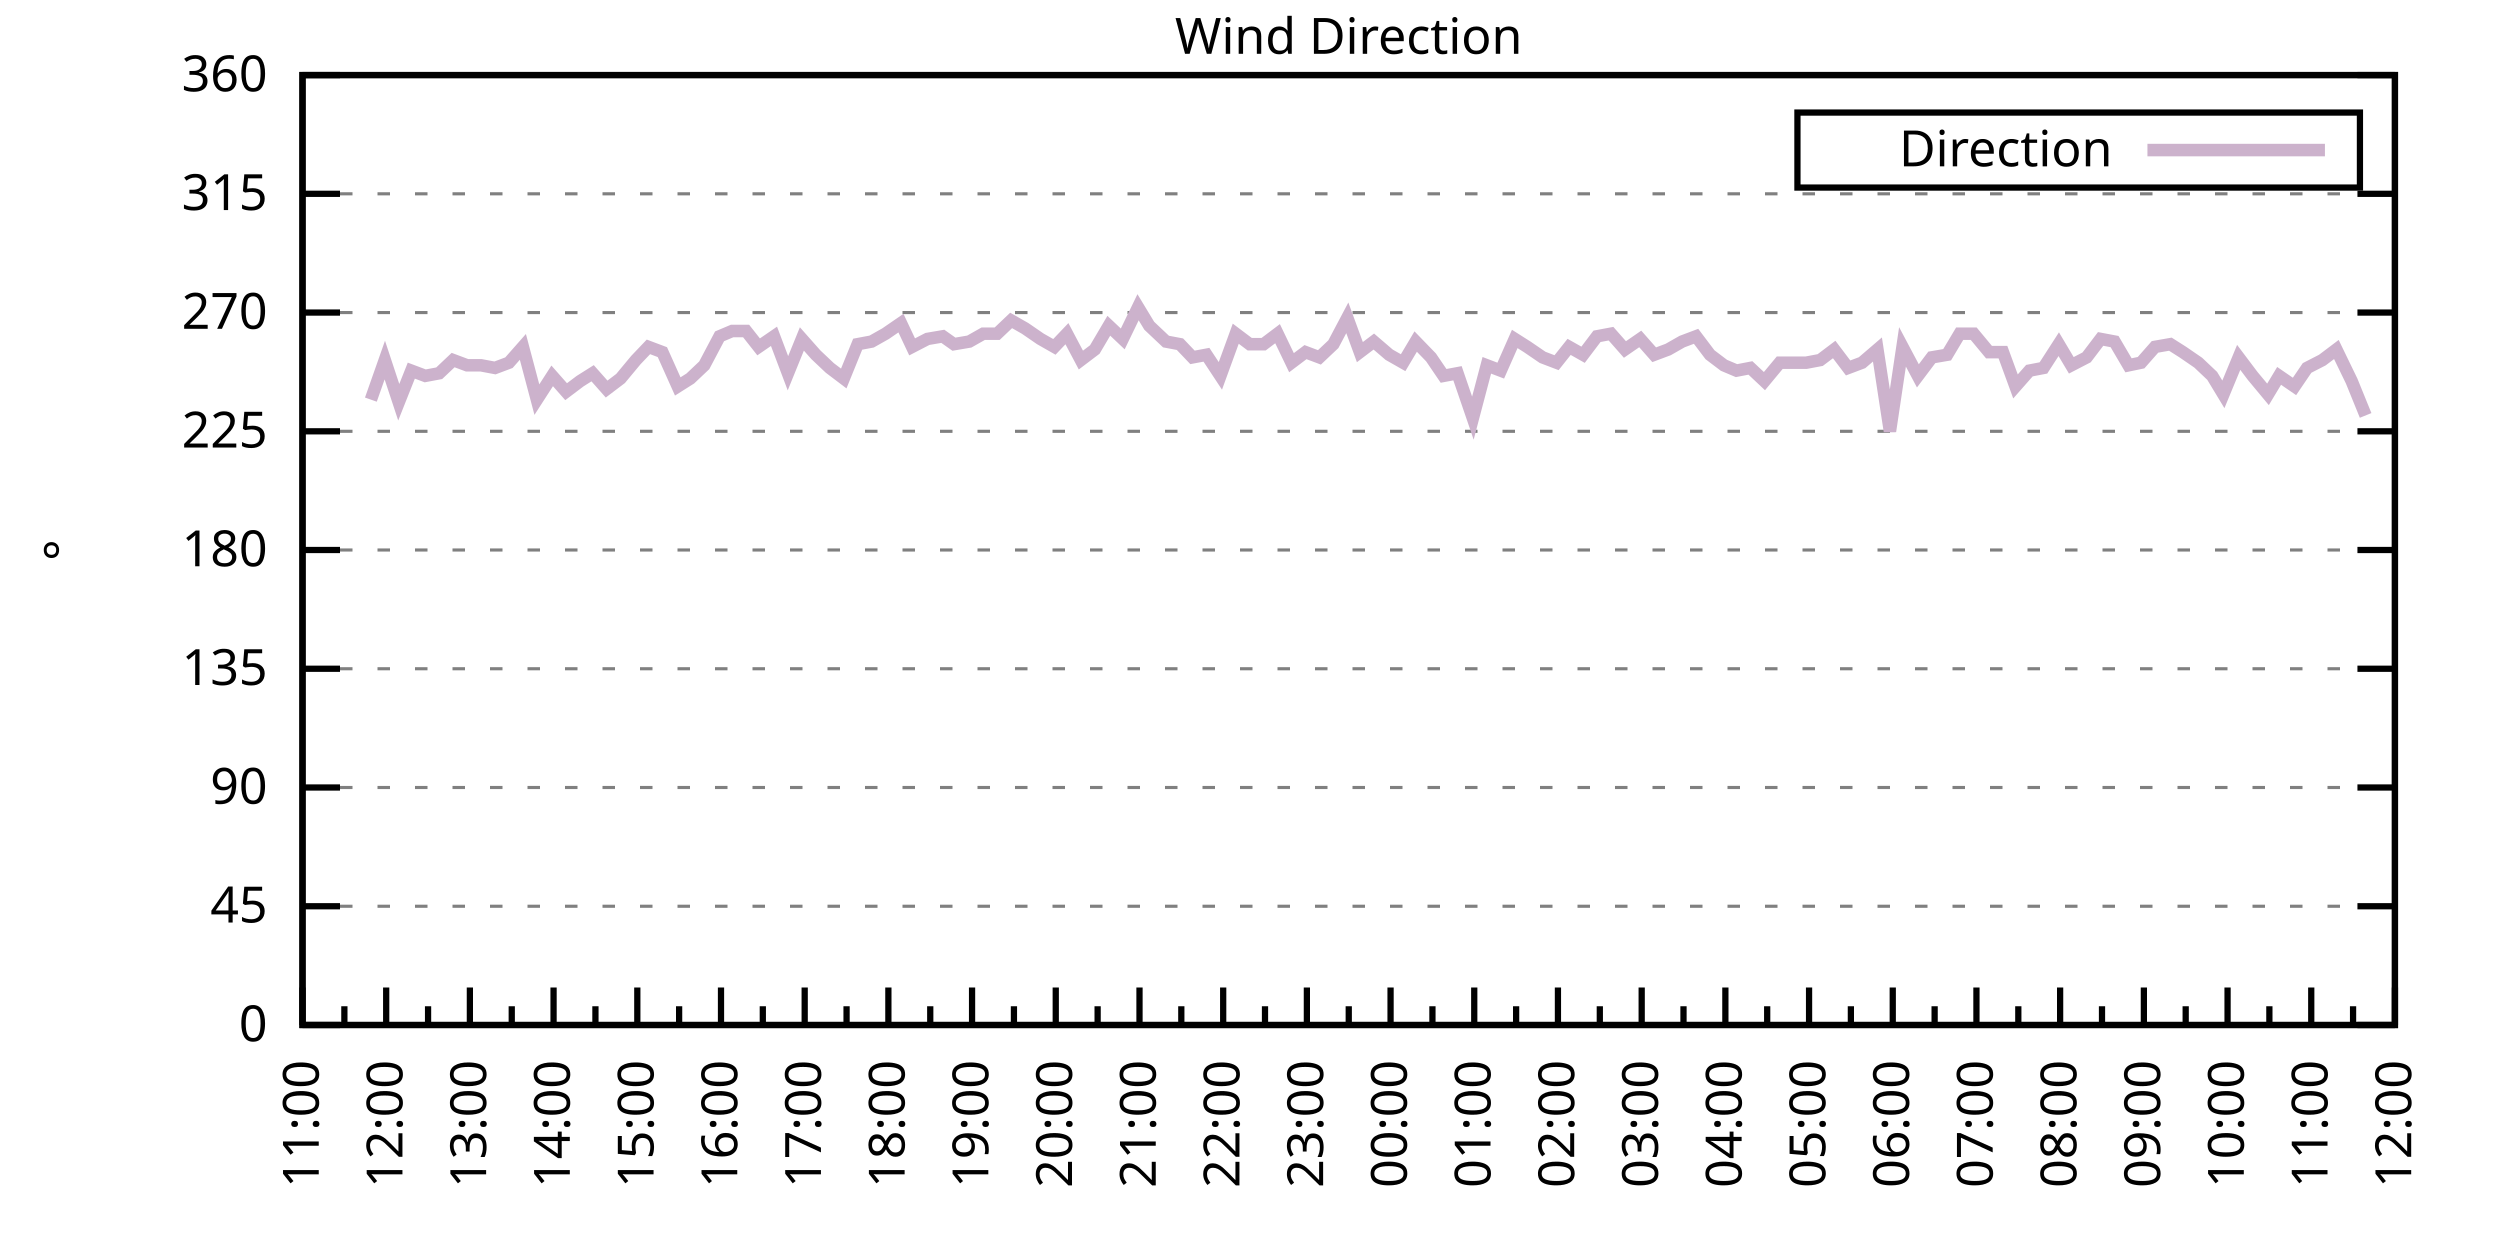
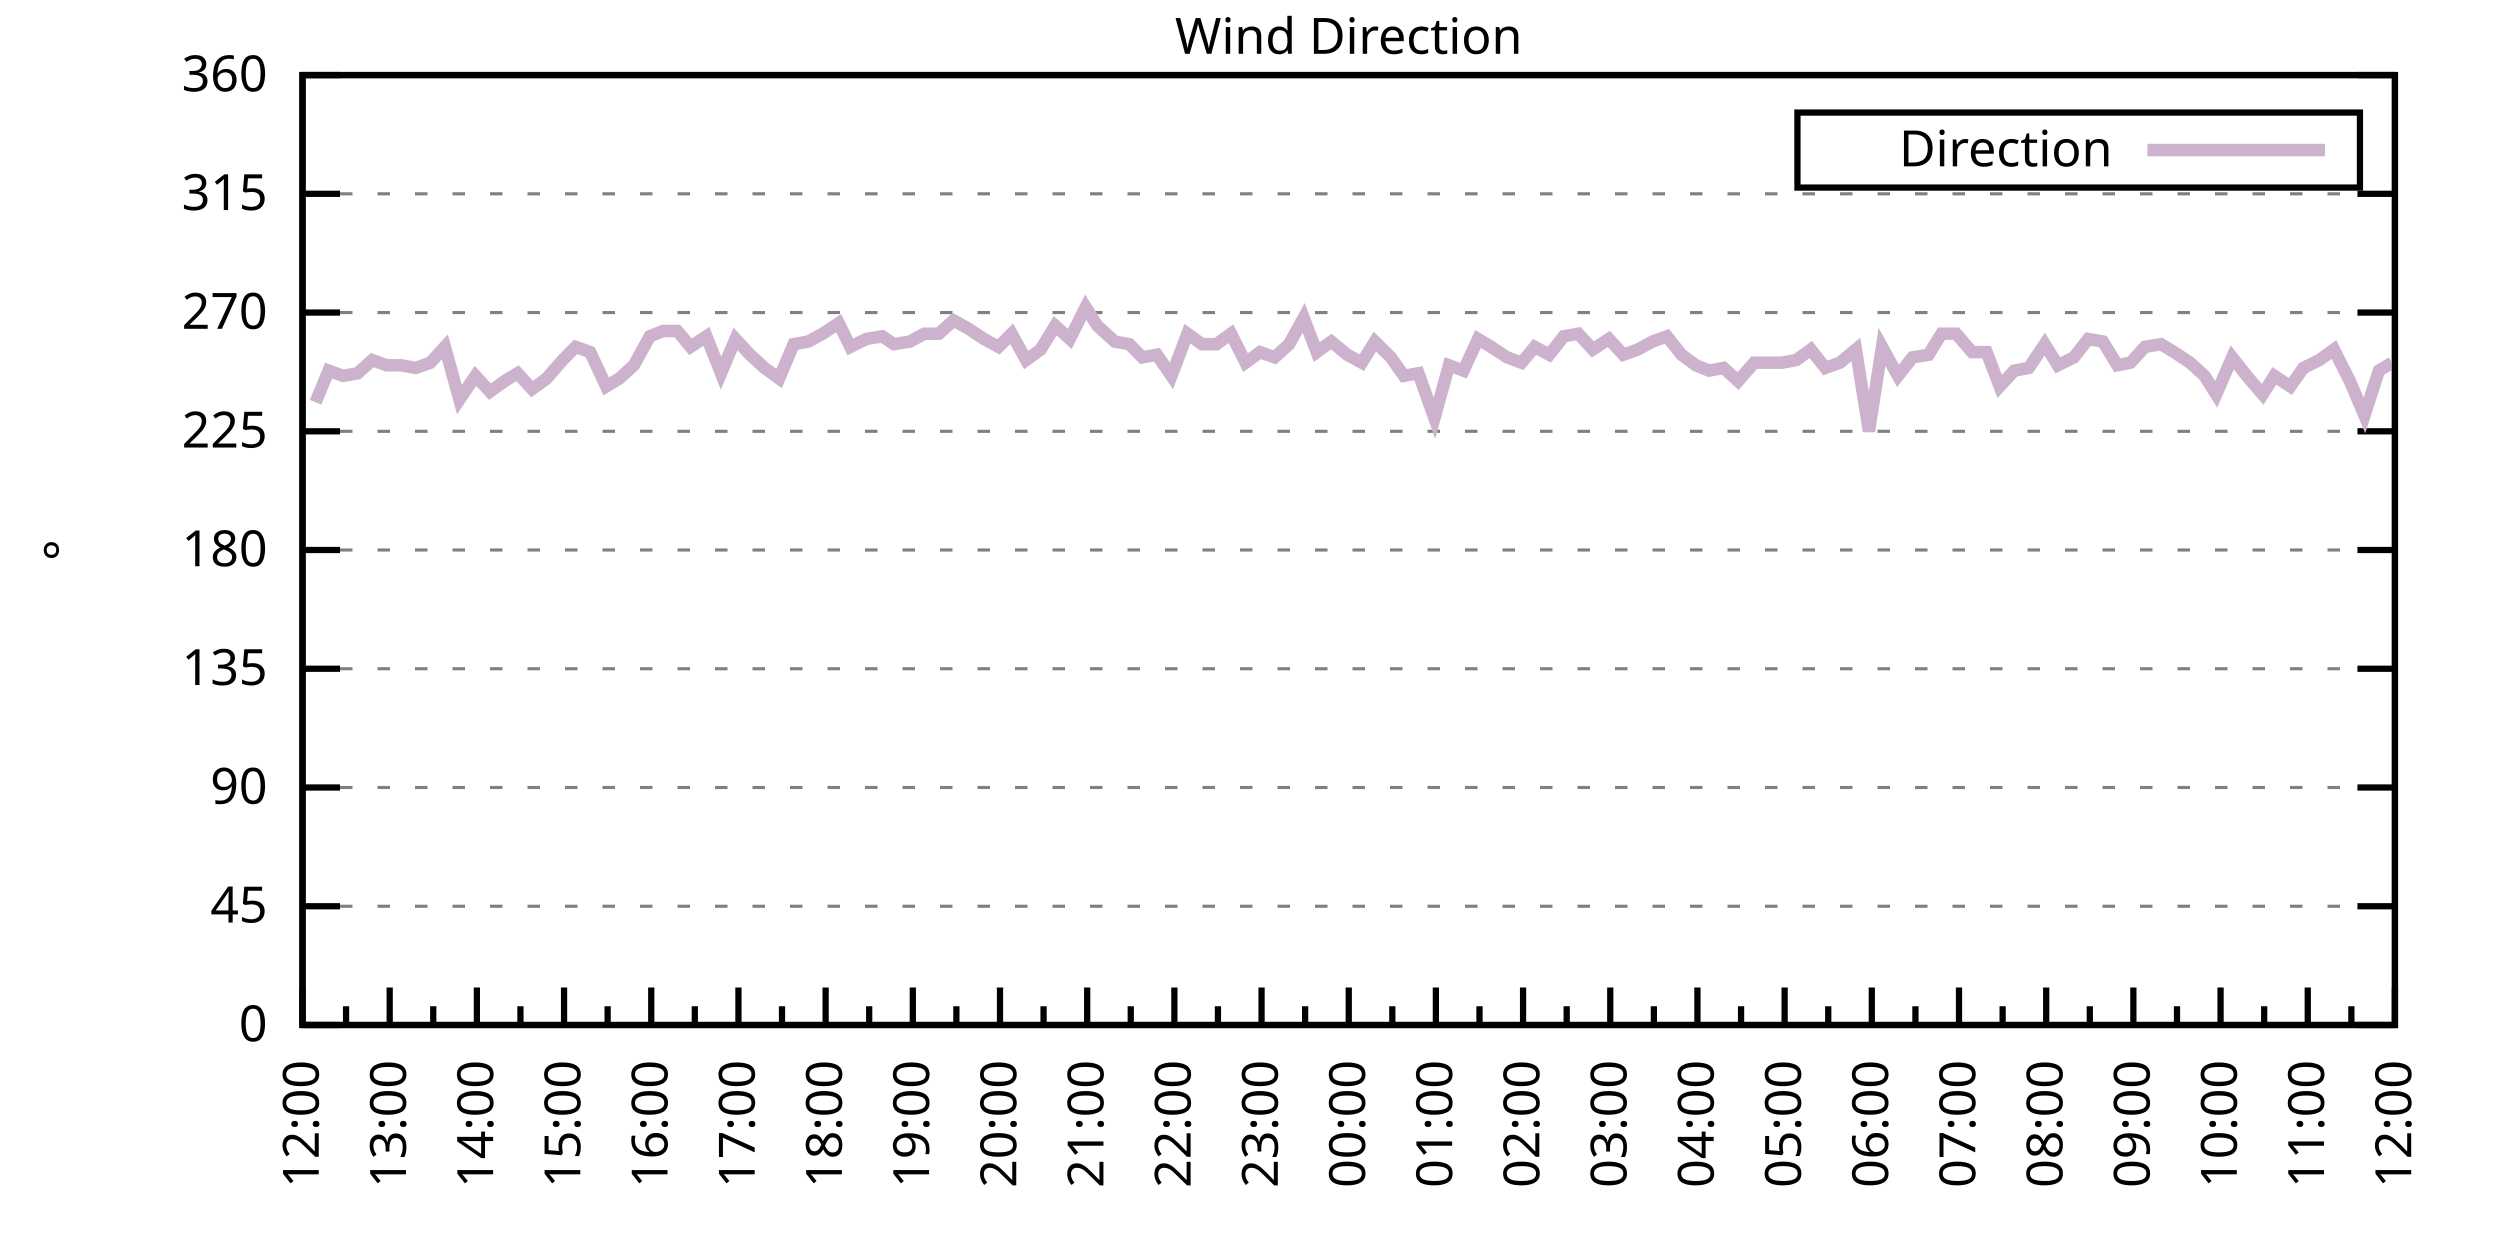
<svg xmlns="http://www.w3.org/2000/svg" xmlns:xlink="http://www.w3.org/1999/xlink" width="400" height="200" viewBox="0 0 400 200">
  <g id="gnuplot_canvas">
    <rect x="0" y="0" width="400" height="200" fill="none" />
    <defs>
      <circle id="gpDot" r="0.5" stroke-width="0.5" stroke="currentColor" />
      <path id="gpPt0" stroke-width="0.333" stroke="currentColor" d="M-1,0 h2 M0,-1 v2" />
      <path id="gpPt1" stroke-width="0.333" stroke="currentColor" d="M-1,-1 L1,1 M1,-1 L-1,1" />
      <path id="gpPt2" stroke-width="0.333" stroke="currentColor" d="M-1,0 L1,0 M0,-1 L0,1 M-1,-1 L1,1 M-1,1 L1,-1" />
      <rect id="gpPt3" stroke-width="0.333" stroke="currentColor" x="-1" y="-1" width="2" height="2" />
      <rect id="gpPt4" stroke-width="0.333" stroke="currentColor" fill="currentColor" x="-1" y="-1" width="2" height="2" />
      <circle id="gpPt5" stroke-width="0.333" stroke="currentColor" cx="0" cy="0" r="1" />
      <use xlink:href="#gpPt5" id="gpPt6" fill="currentColor" stroke="none" />
      <path id="gpPt7" stroke-width="0.333" stroke="currentColor" d="M0,-1.33 L-1.33,0.67 L1.33,0.67 z" />
      <use xlink:href="#gpPt7" id="gpPt8" fill="currentColor" stroke="none" />
      <use xlink:href="#gpPt7" id="gpPt9" stroke="currentColor" transform="rotate(180)" />
      <use xlink:href="#gpPt9" id="gpPt10" fill="currentColor" stroke="none" />
      <use xlink:href="#gpPt3" id="gpPt11" stroke="currentColor" transform="rotate(45)" />
      <use xlink:href="#gpPt11" id="gpPt12" fill="currentColor" stroke="none" />
      <path id="gpPt13" stroke-width="0.333" stroke="currentColor" d="M0,1.330 L1.265,0.411 L0.782,-1.067 L-0.782,-1.076 L-1.265,0.411 z" />
      <use xlink:href="#gpPt13" id="gpPt14" fill="currentColor" stroke="none" />
      <filter id="textbox" filterUnits="objectBoundingBox" x="0" y="0" height="1" width="1">
        <feFlood flood-color="white" flood-opacity="1" result="bgnd" />
        <feComposite in="SourceGraphic" in2="bgnd" operator="atop" />
      </filter>
      <filter id="greybox" filterUnits="objectBoundingBox" x="0" y="0" height="1" width="1">
        <feFlood flood-color="lightgrey" flood-opacity="1" result="grey" />
        <feComposite in="SourceGraphic" in2="grey" operator="atop" />
      </filter>
    </defs>
    <g fill="none" color="white" stroke="currentColor" stroke-width="1.00" stroke-linecap="butt" stroke-linejoin="miter">
</g>
    <g fill="none" color="black" stroke="currentColor" stroke-width="1.00" stroke-linecap="butt" stroke-linejoin="miter">
      <g stroke="none" shape-rendering="crispEdges">
        <polygon fill="rgb(255, 255, 255)" points="48.40,164.00 383.18,164.00 383.18,12.02 48.40,12.02 " />
      </g>
    </g>
    <g fill="none" color="black" stroke="currentColor" stroke-width="1.00" stroke-linecap="butt" stroke-linejoin="miter">
</g>
    <g fill="none" color="black" stroke="black" stroke-width="0.50" stroke-linecap="butt" stroke-linejoin="miter">
</g>
    <g fill="none" color="gray" stroke="currentColor" stroke-width="0.50" stroke-linecap="butt" stroke-linejoin="miter">
      <path stroke="gray" stroke-dasharray="2,4" class="gridline" d="M48.40,164.00 L383.19,164.00  " />
    </g>
    <g fill="none" color="gray" stroke="gray" stroke-width="1.00" stroke-linecap="butt" stroke-linejoin="miter">
</g>
    <g fill="none" color="black" stroke="currentColor" stroke-width="1.00" stroke-linecap="butt" stroke-linejoin="miter">
      <path stroke="black" d="M48.40,164.00 L54.40,164.00 M383.19,164.00 L377.19,164.00  " />
      <g transform="translate(42.80,166.60)" stroke="none" fill="black" font-family="Sans" font-size="8.00" text-anchor="end">
        <text>
          <tspan font-family="Sans"> 0</tspan>
        </text>
      </g>
    </g>
    <g fill="none" color="black" stroke="currentColor" stroke-width="1.00" stroke-linecap="butt" stroke-linejoin="miter">
</g>
    <g fill="none" color="black" stroke="black" stroke-width="0.50" stroke-linecap="butt" stroke-linejoin="miter">
</g>
    <g fill="none" color="gray" stroke="currentColor" stroke-width="0.50" stroke-linecap="butt" stroke-linejoin="miter">
      <path stroke="gray" stroke-dasharray="2,4" class="gridline" d="M48.40,145.00 L383.19,145.00  " />
    </g>
    <g fill="none" color="gray" stroke="gray" stroke-width="1.00" stroke-linecap="butt" stroke-linejoin="miter">
</g>
    <g fill="none" color="black" stroke="currentColor" stroke-width="1.00" stroke-linecap="butt" stroke-linejoin="miter">
      <path stroke="black" d="M48.40,145.00 L54.40,145.00 M383.19,145.00 L377.19,145.00  " />
      <g transform="translate(42.80,147.60)" stroke="none" fill="black" font-family="Sans" font-size="8.00" text-anchor="end">
        <text>
          <tspan font-family="Sans"> 45</tspan>
        </text>
      </g>
    </g>
    <g fill="none" color="black" stroke="currentColor" stroke-width="1.00" stroke-linecap="butt" stroke-linejoin="miter">
</g>
    <g fill="none" color="black" stroke="black" stroke-width="0.50" stroke-linecap="butt" stroke-linejoin="miter">
</g>
    <g fill="none" color="gray" stroke="currentColor" stroke-width="0.50" stroke-linecap="butt" stroke-linejoin="miter">
      <path stroke="gray" stroke-dasharray="2,4" class="gridline" d="M48.40,126.00 L383.19,126.00  " />
    </g>
    <g fill="none" color="gray" stroke="gray" stroke-width="1.00" stroke-linecap="butt" stroke-linejoin="miter">
</g>
    <g fill="none" color="black" stroke="currentColor" stroke-width="1.00" stroke-linecap="butt" stroke-linejoin="miter">
      <path stroke="black" d="M48.40,126.00 L54.40,126.00 M383.19,126.00 L377.19,126.00  " />
      <g transform="translate(42.80,128.60)" stroke="none" fill="black" font-family="Sans" font-size="8.00" text-anchor="end">
        <text>
          <tspan font-family="Sans"> 90</tspan>
        </text>
      </g>
    </g>
    <g fill="none" color="black" stroke="currentColor" stroke-width="1.00" stroke-linecap="butt" stroke-linejoin="miter">
</g>
    <g fill="none" color="black" stroke="black" stroke-width="0.50" stroke-linecap="butt" stroke-linejoin="miter">
</g>
    <g fill="none" color="gray" stroke="currentColor" stroke-width="0.50" stroke-linecap="butt" stroke-linejoin="miter">
      <path stroke="gray" stroke-dasharray="2,4" class="gridline" d="M48.40,107.00 L383.19,107.00  " />
    </g>
    <g fill="none" color="gray" stroke="gray" stroke-width="1.00" stroke-linecap="butt" stroke-linejoin="miter">
</g>
    <g fill="none" color="black" stroke="currentColor" stroke-width="1.00" stroke-linecap="butt" stroke-linejoin="miter">
      <path stroke="black" d="M48.40,107.00 L54.40,107.00 M383.19,107.00 L377.19,107.00  " />
      <g transform="translate(42.80,109.60)" stroke="none" fill="black" font-family="Sans" font-size="8.00" text-anchor="end">
        <text>
          <tspan font-family="Sans"> 135</tspan>
        </text>
      </g>
    </g>
    <g fill="none" color="black" stroke="currentColor" stroke-width="1.00" stroke-linecap="butt" stroke-linejoin="miter">
</g>
    <g fill="none" color="black" stroke="black" stroke-width="0.50" stroke-linecap="butt" stroke-linejoin="miter">
</g>
    <g fill="none" color="gray" stroke="currentColor" stroke-width="0.50" stroke-linecap="butt" stroke-linejoin="miter">
      <path stroke="gray" stroke-dasharray="2,4" class="gridline" d="M48.40,88.00 L383.19,88.00  " />
    </g>
    <g fill="none" color="gray" stroke="gray" stroke-width="1.00" stroke-linecap="butt" stroke-linejoin="miter">
</g>
    <g fill="none" color="black" stroke="currentColor" stroke-width="1.00" stroke-linecap="butt" stroke-linejoin="miter">
      <path stroke="black" d="M48.40,88.00 L54.40,88.00 M383.19,88.00 L377.19,88.00  " />
      <g transform="translate(42.80,90.60)" stroke="none" fill="black" font-family="Sans" font-size="8.00" text-anchor="end">
        <text>
          <tspan font-family="Sans"> 180</tspan>
        </text>
      </g>
    </g>
    <g fill="none" color="black" stroke="currentColor" stroke-width="1.00" stroke-linecap="butt" stroke-linejoin="miter">
</g>
    <g fill="none" color="black" stroke="black" stroke-width="0.50" stroke-linecap="butt" stroke-linejoin="miter">
</g>
    <g fill="none" color="gray" stroke="currentColor" stroke-width="0.50" stroke-linecap="butt" stroke-linejoin="miter">
      <path stroke="gray" stroke-dasharray="2,4" class="gridline" d="M48.40,69.01 L383.19,69.01  " />
    </g>
    <g fill="none" color="gray" stroke="gray" stroke-width="1.00" stroke-linecap="butt" stroke-linejoin="miter">
</g>
    <g fill="none" color="black" stroke="currentColor" stroke-width="1.00" stroke-linecap="butt" stroke-linejoin="miter">
      <path stroke="black" d="M48.40,69.01 L54.40,69.01 M383.19,69.01 L377.19,69.01  " />
      <g transform="translate(42.80,71.61)" stroke="none" fill="black" font-family="Sans" font-size="8.00" text-anchor="end">
        <text>
          <tspan font-family="Sans"> 225</tspan>
        </text>
      </g>
    </g>
    <g fill="none" color="black" stroke="currentColor" stroke-width="1.00" stroke-linecap="butt" stroke-linejoin="miter">
</g>
    <g fill="none" color="black" stroke="black" stroke-width="0.50" stroke-linecap="butt" stroke-linejoin="miter">
</g>
    <g fill="none" color="gray" stroke="currentColor" stroke-width="0.50" stroke-linecap="butt" stroke-linejoin="miter">
      <path stroke="gray" stroke-dasharray="2,4" class="gridline" d="M48.40,50.01 L383.19,50.01  " />
    </g>
    <g fill="none" color="gray" stroke="gray" stroke-width="1.00" stroke-linecap="butt" stroke-linejoin="miter">
</g>
    <g fill="none" color="black" stroke="currentColor" stroke-width="1.00" stroke-linecap="butt" stroke-linejoin="miter">
      <path stroke="black" d="M48.40,50.01 L54.40,50.01 M383.19,50.01 L377.19,50.01  " />
      <g transform="translate(42.80,52.61)" stroke="none" fill="black" font-family="Sans" font-size="8.00" text-anchor="end">
        <text>
          <tspan font-family="Sans"> 270</tspan>
        </text>
      </g>
    </g>
    <g fill="none" color="black" stroke="currentColor" stroke-width="1.00" stroke-linecap="butt" stroke-linejoin="miter">
</g>
    <g fill="none" color="black" stroke="black" stroke-width="0.50" stroke-linecap="butt" stroke-linejoin="miter">
</g>
    <g fill="none" color="gray" stroke="currentColor" stroke-width="0.50" stroke-linecap="butt" stroke-linejoin="miter">
      <path stroke="gray" stroke-dasharray="2,4" class="gridline" d="M48.40,31.01 L383.19,31.01  " />
    </g>
    <g fill="none" color="gray" stroke="gray" stroke-width="1.00" stroke-linecap="butt" stroke-linejoin="miter">
</g>
    <g fill="none" color="black" stroke="currentColor" stroke-width="1.00" stroke-linecap="butt" stroke-linejoin="miter">
      <path stroke="black" d="M48.40,31.01 L54.40,31.01 M383.19,31.01 L377.19,31.01  " />
      <g transform="translate(42.80,33.61)" stroke="none" fill="black" font-family="Sans" font-size="8.00" text-anchor="end">
        <text>
          <tspan font-family="Sans"> 315</tspan>
        </text>
      </g>
    </g>
    <g fill="none" color="black" stroke="currentColor" stroke-width="1.00" stroke-linecap="butt" stroke-linejoin="miter">
</g>
    <g fill="none" color="black" stroke="black" stroke-width="0.50" stroke-linecap="butt" stroke-linejoin="miter">
</g>
    <g fill="none" color="gray" stroke="currentColor" stroke-width="0.50" stroke-linecap="butt" stroke-linejoin="miter">
      <path stroke="gray" stroke-dasharray="2,4" class="gridline" d="M48.40,12.01 L383.19,12.01  " />
    </g>
    <g fill="none" color="gray" stroke="gray" stroke-width="1.00" stroke-linecap="butt" stroke-linejoin="miter">
</g>
    <g fill="none" color="black" stroke="currentColor" stroke-width="1.00" stroke-linecap="butt" stroke-linejoin="miter">
      <path stroke="black" d="M48.40,12.01 L54.40,12.01 M383.19,12.01 L377.19,12.01  " />
      <g transform="translate(42.80,14.61)" stroke="none" fill="black" font-family="Sans" font-size="8.00" text-anchor="end">
        <text>
          <tspan font-family="Sans"> 360</tspan>
        </text>
      </g>
    </g>
    <g fill="none" color="black" stroke="currentColor" stroke-width="1.00" stroke-linecap="butt" stroke-linejoin="miter">
      <path stroke="black" d="M48.40,164.00 L48.40,158.00  " />
      <g transform="translate(51.00,169.60) rotate(270)" stroke="none" fill="black" font-family="Sans" font-size="8.00" text-anchor="end">
        <text>
+           <tspan font-family="Sans">12:00</tspan>
+         </text>
+       </g>
+     </g>
+     <g fill="none" color="black" stroke="currentColor" stroke-width="1.00" stroke-linecap="butt" stroke-linejoin="miter">
+       <path stroke="black" d="M55.37,164.00 L55.37,161.00 M62.35,164.00 L62.35,158.00  " />
+       <g transform="translate(64.95,169.60) rotate(270)" stroke="none" fill="black" font-family="Sans" font-size="8.00" text-anchor="end">
+         <text>
+           <tspan font-family="Sans">13:00</tspan>
+         </text>
+       </g>
+     </g>
+     <g fill="none" color="black" stroke="currentColor" stroke-width="1.00" stroke-linecap="butt" stroke-linejoin="miter">
+       <path stroke="black" d="M69.32,164.00 L69.32,161.00 M76.30,164.00 L76.30,158.00  " />
+       <g transform="translate(78.90,169.60) rotate(270)" stroke="none" fill="black" font-family="Sans" font-size="8.00" text-anchor="end">
+         <text>
+           <tspan font-family="Sans">14:00</tspan>
+         </text>
+       </g>
+     </g>
+     <g fill="none" color="black" stroke="currentColor" stroke-width="1.00" stroke-linecap="butt" stroke-linejoin="miter">
+       <path stroke="black" d="M83.27,164.00 L83.27,161.00 M90.25,164.00 L90.25,158.00  " />
+       <g transform="translate(92.85,169.60) rotate(270)" stroke="none" fill="black" font-family="Sans" font-size="8.00" text-anchor="end">
+         <text>
+           <tspan font-family="Sans">15:00</tspan>
+         </text>
+       </g>
+     </g>
+     <g fill="none" color="black" stroke="currentColor" stroke-width="1.00" stroke-linecap="butt" stroke-linejoin="miter">
+       <path stroke="black" d="M97.22,164.00 L97.22,161.00 M104.20,164.00 L104.20,158.00  " />
+       <g transform="translate(106.80,169.60) rotate(270)" stroke="none" fill="black" font-family="Sans" font-size="8.00" text-anchor="end">
+         <text>
+           <tspan font-family="Sans">16:00</tspan>
+         </text>
+       </g>
+     </g>
+     <g fill="none" color="black" stroke="currentColor" stroke-width="1.00" stroke-linecap="butt" stroke-linejoin="miter">
+       <path stroke="black" d="M111.17,164.00 L111.17,161.00 M118.15,164.00 L118.15,158.00  " />
+       <g transform="translate(120.75,169.60) rotate(270)" stroke="none" fill="black" font-family="Sans" font-size="8.00" text-anchor="end">
+         <text>
+           <tspan font-family="Sans">17:00</tspan>
+         </text>
+       </g>
+     </g>
+     <g fill="none" color="black" stroke="currentColor" stroke-width="1.00" stroke-linecap="butt" stroke-linejoin="miter">
+       <path stroke="black" d="M125.12,164.00 L125.12,161.00 M132.10,164.00 L132.10,158.00  " />
+       <g transform="translate(134.70,169.60) rotate(270)" stroke="none" fill="black" font-family="Sans" font-size="8.00" text-anchor="end">
+         <text>
+           <tspan font-family="Sans">18:00</tspan>
+         </text>
+       </g>
+     </g>
+     <g fill="none" color="black" stroke="currentColor" stroke-width="1.00" stroke-linecap="butt" stroke-linejoin="miter">
+       <path stroke="black" d="M139.07,164.00 L139.07,161.00 M146.05,164.00 L146.05,158.00  " />
+       <g transform="translate(148.65,169.60) rotate(270)" stroke="none" fill="black" font-family="Sans" font-size="8.00" text-anchor="end">
+         <text>
+           <tspan font-family="Sans">19:00</tspan>
+         </text>
+       </g>
+     </g>
+     <g fill="none" color="black" stroke="currentColor" stroke-width="1.00" stroke-linecap="butt" stroke-linejoin="miter">
+       <path stroke="black" d="M153.02,164.00 L153.02,161.00 M160.00,164.00 L160.00,158.00  " />
+       <g transform="translate(162.60,169.60) rotate(270)" stroke="none" fill="black" font-family="Sans" font-size="8.00" text-anchor="end">
+         <text>
+           <tspan font-family="Sans">20:00</tspan>
+         </text>
+       </g>
+     </g>
+     <g fill="none" color="black" stroke="currentColor" stroke-width="1.00" stroke-linecap="butt" stroke-linejoin="miter">
+       <path stroke="black" d="M166.97,164.00 L166.97,161.00 M173.95,164.00 L173.95,158.00  " />
+       <g transform="translate(176.55,169.60) rotate(270)" stroke="none" fill="black" font-family="Sans" font-size="8.00" text-anchor="end">
+         <text>
+           <tspan font-family="Sans">21:00</tspan>
+         </text>
+       </g>
+     </g>
+     <g fill="none" color="black" stroke="currentColor" stroke-width="1.00" stroke-linecap="butt" stroke-linejoin="miter">
+       <path stroke="black" d="M180.92,164.00 L180.92,161.00 M187.90,164.00 L187.90,158.00  " />
+       <g transform="translate(190.50,169.60) rotate(270)" stroke="none" fill="black" font-family="Sans" font-size="8.00" text-anchor="end">
+         <text>
+           <tspan font-family="Sans">22:00</tspan>
+         </text>
+       </g>
+     </g>
+     <g fill="none" color="black" stroke="currentColor" stroke-width="1.00" stroke-linecap="butt" stroke-linejoin="miter">
+       <path stroke="black" d="M194.87,164.00 L194.87,161.00 M201.85,164.00 L201.85,158.00  " />
+       <g transform="translate(204.45,169.60) rotate(270)" stroke="none" fill="black" font-family="Sans" font-size="8.00" text-anchor="end">
+         <text>
+           <tspan font-family="Sans">23:00</tspan>
+         </text>
+       </g>
+     </g>
+     <g fill="none" color="black" stroke="currentColor" stroke-width="1.00" stroke-linecap="butt" stroke-linejoin="miter">
+       <path stroke="black" d="M208.82,164.00 L208.82,161.00 M215.80,164.00 L215.80,158.00  " />
+       <g transform="translate(218.40,169.60) rotate(270)" stroke="none" fill="black" font-family="Sans" font-size="8.00" text-anchor="end">
+         <text>
+           <tspan font-family="Sans">00:00</tspan>
+         </text>
+       </g>
+     </g>
+     <g fill="none" color="black" stroke="currentColor" stroke-width="1.00" stroke-linecap="butt" stroke-linejoin="miter">
+       <path stroke="black" d="M222.77,164.00 L222.77,161.00 M229.74,164.00 L229.74,158.00  " />
+       <g transform="translate(232.34,169.60) rotate(270)" stroke="none" fill="black" font-family="Sans" font-size="8.00" text-anchor="end">
+         <text>
+           <tspan font-family="Sans">01:00</tspan>
+         </text>
+       </g>
+     </g>
+     <g fill="none" color="black" stroke="currentColor" stroke-width="1.00" stroke-linecap="butt" stroke-linejoin="miter">
+       <path stroke="black" d="M236.72,164.00 L236.72,161.00 M243.69,164.00 L243.69,158.00  " />
+       <g transform="translate(246.29,169.60) rotate(270)" stroke="none" fill="black" font-family="Sans" font-size="8.00" text-anchor="end">
+         <text>
+           <tspan font-family="Sans">02:00</tspan>
+         </text>
+       </g>
+     </g>
+     <g fill="none" color="black" stroke="currentColor" stroke-width="1.00" stroke-linecap="butt" stroke-linejoin="miter">
+       <path stroke="black" d="M250.67,164.00 L250.67,161.00 M257.64,164.00 L257.64,158.00  " />
+       <g transform="translate(260.24,169.60) rotate(270)" stroke="none" fill="black" font-family="Sans" font-size="8.00" text-anchor="end">
+         <text>
+           <tspan font-family="Sans">03:00</tspan>
+         </text>
+       </g>
+     </g>
+     <g fill="none" color="black" stroke="currentColor" stroke-width="1.00" stroke-linecap="butt" stroke-linejoin="miter">
+       <path stroke="black" d="M264.62,164.00 L264.62,161.00 M271.59,164.00 L271.59,158.00  " />
+       <g transform="translate(274.19,169.60) rotate(270)" stroke="none" fill="black" font-family="Sans" font-size="8.00" text-anchor="end">
+         <text>
+           <tspan font-family="Sans">04:00</tspan>
+         </text>
+       </g>
+     </g>
+     <g fill="none" color="black" stroke="currentColor" stroke-width="1.00" stroke-linecap="butt" stroke-linejoin="miter">
+       <path stroke="black" d="M278.57,164.00 L278.57,161.00 M285.54,164.00 L285.54,158.00  " />
+       <g transform="translate(288.14,169.60) rotate(270)" stroke="none" fill="black" font-family="Sans" font-size="8.00" text-anchor="end">
+         <text>
+           <tspan font-family="Sans">05:00</tspan>
+         </text>
+       </g>
+     </g>
+     <g fill="none" color="black" stroke="currentColor" stroke-width="1.00" stroke-linecap="butt" stroke-linejoin="miter">
+       <path stroke="black" d="M292.52,164.00 L292.52,161.00 M299.49,164.00 L299.49,158.00  " />
+       <g transform="translate(302.09,169.60) rotate(270)" stroke="none" fill="black" font-family="Sans" font-size="8.00" text-anchor="end">
+         <text>
+           <tspan font-family="Sans">06:00</tspan>
+         </text>
+       </g>
+     </g>
+     <g fill="none" color="black" stroke="currentColor" stroke-width="1.00" stroke-linecap="butt" stroke-linejoin="miter">
+       <path stroke="black" d="M306.47,164.00 L306.47,161.00 M313.44,164.00 L313.44,158.00  " />
+       <g transform="translate(316.04,169.60) rotate(270)" stroke="none" fill="black" font-family="Sans" font-size="8.00" text-anchor="end">
+         <text>
+           <tspan font-family="Sans">07:00</tspan>
+         </text>
+       </g>
+     </g>
+     <g fill="none" color="black" stroke="currentColor" stroke-width="1.00" stroke-linecap="butt" stroke-linejoin="miter">
+       <path stroke="black" d="M320.42,164.00 L320.42,161.00 M327.39,164.00 L327.39,158.00  " />
+       <g transform="translate(329.99,169.60) rotate(270)" stroke="none" fill="black" font-family="Sans" font-size="8.00" text-anchor="end">
+         <text>
+           <tspan font-family="Sans">08:00</tspan>
+         </text>
+       </g>
+     </g>
+     <g fill="none" color="black" stroke="currentColor" stroke-width="1.00" stroke-linecap="butt" stroke-linejoin="miter">
+       <path stroke="black" d="M334.37,164.00 L334.37,161.00 M341.34,164.00 L341.34,158.00  " />
+       <g transform="translate(343.94,169.60) rotate(270)" stroke="none" fill="black" font-family="Sans" font-size="8.00" text-anchor="end">
+         <text>
+           <tspan font-family="Sans">09:00</tspan>
+         </text>
+       </g>
+     </g>
+     <g fill="none" color="black" stroke="currentColor" stroke-width="1.00" stroke-linecap="butt" stroke-linejoin="miter">
+       <path stroke="black" d="M348.32,164.00 L348.32,161.00 M355.29,164.00 L355.29,158.00  " />
+       <g transform="translate(357.89,169.60) rotate(270)" stroke="none" fill="black" font-family="Sans" font-size="8.00" text-anchor="end">
+         <text>
+           <tspan font-family="Sans">10:00</tspan>
+         </text>
+       </g>
+     </g>
+     <g fill="none" color="black" stroke="currentColor" stroke-width="1.00" stroke-linecap="butt" stroke-linejoin="miter">
+       <path stroke="black" d="M362.27,164.00 L362.27,161.00 M369.24,164.00 L369.24,158.00  " />
+       <g transform="translate(371.84,169.60) rotate(270)" stroke="none" fill="black" font-family="Sans" font-size="8.00" text-anchor="end">
+         <text>
          <tspan font-family="Sans">11:00</tspan>
        </text>
      </g>
    </g>
    <g fill="none" color="black" stroke="currentColor" stroke-width="1.00" stroke-linecap="butt" stroke-linejoin="miter">
-       <path stroke="black" d="M55.10,164.00 L55.10,161.00 M61.79,164.00 L61.79,158.00  " />
-       <g transform="translate(64.39,169.60) rotate(270)" stroke="none" fill="black" font-family="Sans" font-size="8.00" text-anchor="end">
-         <text>
-           <tspan font-family="Sans">12:00</tspan>
-         </text>
-       </g>
-     </g>
-     <g fill="none" color="black" stroke="currentColor" stroke-width="1.00" stroke-linecap="butt" stroke-linejoin="miter">
-       <path stroke="black" d="M68.49,164.00 L68.49,161.00 M75.18,164.00 L75.18,158.00  " />
-       <g transform="translate(77.78,169.60) rotate(270)" stroke="none" fill="black" font-family="Sans" font-size="8.00" text-anchor="end">
-         <text>
-           <tspan font-family="Sans">13:00</tspan>
-         </text>
-       </g>
-     </g>
-     <g fill="none" color="black" stroke="currentColor" stroke-width="1.00" stroke-linecap="butt" stroke-linejoin="miter">
-       <path stroke="black" d="M81.88,164.00 L81.88,161.00 M88.57,164.00 L88.57,158.00  " />
-       <g transform="translate(91.17,169.60) rotate(270)" stroke="none" fill="black" font-family="Sans" font-size="8.00" text-anchor="end">
-         <text>
-           <tspan font-family="Sans">14:00</tspan>
-         </text>
-       </g>
-     </g>
-     <g fill="none" color="black" stroke="currentColor" stroke-width="1.00" stroke-linecap="butt" stroke-linejoin="miter">
-       <path stroke="black" d="M95.27,164.00 L95.27,161.00 M101.97,164.00 L101.97,158.00  " />
-       <g transform="translate(104.57,169.60) rotate(270)" stroke="none" fill="black" font-family="Sans" font-size="8.00" text-anchor="end">
-         <text>
-           <tspan font-family="Sans">15:00</tspan>
-         </text>
-       </g>
-     </g>
-     <g fill="none" color="black" stroke="currentColor" stroke-width="1.00" stroke-linecap="butt" stroke-linejoin="miter">
-       <path stroke="black" d="M108.66,164.00 L108.66,161.00 M115.36,164.00 L115.36,158.00  " />
-       <g transform="translate(117.96,169.60) rotate(270)" stroke="none" fill="black" font-family="Sans" font-size="8.00" text-anchor="end">
-         <text>
-           <tspan font-family="Sans">16:00</tspan>
-         </text>
-       </g>
-     </g>
-     <g fill="none" color="black" stroke="currentColor" stroke-width="1.00" stroke-linecap="butt" stroke-linejoin="miter">
-       <path stroke="black" d="M122.05,164.00 L122.05,161.00 M128.75,164.00 L128.75,158.00  " />
-       <g transform="translate(131.35,169.60) rotate(270)" stroke="none" fill="black" font-family="Sans" font-size="8.00" text-anchor="end">
-         <text>
-           <tspan font-family="Sans">17:00</tspan>
-         </text>
-       </g>
-     </g>
-     <g fill="none" color="black" stroke="currentColor" stroke-width="1.00" stroke-linecap="butt" stroke-linejoin="miter">
-       <path stroke="black" d="M135.45,164.00 L135.45,161.00 M142.14,164.00 L142.14,158.00  " />
-       <g transform="translate(144.74,169.60) rotate(270)" stroke="none" fill="black" font-family="Sans" font-size="8.00" text-anchor="end">
-         <text>
-           <tspan font-family="Sans">18:00</tspan>
-         </text>
-       </g>
-     </g>
-     <g fill="none" color="black" stroke="currentColor" stroke-width="1.00" stroke-linecap="butt" stroke-linejoin="miter">
-       <path stroke="black" d="M148.84,164.00 L148.84,161.00 M155.53,164.00 L155.53,158.00  " />
-       <g transform="translate(158.13,169.60) rotate(270)" stroke="none" fill="black" font-family="Sans" font-size="8.00" text-anchor="end">
-         <text>
-           <tspan font-family="Sans">19:00</tspan>
-         </text>
-       </g>
-     </g>
-     <g fill="none" color="black" stroke="currentColor" stroke-width="1.00" stroke-linecap="butt" stroke-linejoin="miter">
-       <path stroke="black" d="M162.23,164.00 L162.23,161.00 M168.92,164.00 L168.92,158.00  " />
-       <g transform="translate(171.52,169.60) rotate(270)" stroke="none" fill="black" font-family="Sans" font-size="8.00" text-anchor="end">
-         <text>
-           <tspan font-family="Sans">20:00</tspan>
-         </text>
-       </g>
-     </g>
-     <g fill="none" color="black" stroke="currentColor" stroke-width="1.00" stroke-linecap="butt" stroke-linejoin="miter">
-       <path stroke="black" d="M175.62,164.00 L175.62,161.00 M182.32,164.00 L182.32,158.00  " />
-       <g transform="translate(184.92,169.60) rotate(270)" stroke="none" fill="black" font-family="Sans" font-size="8.00" text-anchor="end">
-         <text>
-           <tspan font-family="Sans">21:00</tspan>
-         </text>
-       </g>
-     </g>
-     <g fill="none" color="black" stroke="currentColor" stroke-width="1.00" stroke-linecap="butt" stroke-linejoin="miter">
-       <path stroke="black" d="M189.01,164.00 L189.01,161.00 M195.71,164.00 L195.71,158.00  " />
-       <g transform="translate(198.31,169.60) rotate(270)" stroke="none" fill="black" font-family="Sans" font-size="8.00" text-anchor="end">
-         <text>
-           <tspan font-family="Sans">22:00</tspan>
-         </text>
-       </g>
-     </g>
-     <g fill="none" color="black" stroke="currentColor" stroke-width="1.00" stroke-linecap="butt" stroke-linejoin="miter">
-       <path stroke="black" d="M202.40,164.00 L202.40,161.00 M209.10,164.00 L209.10,158.00  " />
-       <g transform="translate(211.70,169.60) rotate(270)" stroke="none" fill="black" font-family="Sans" font-size="8.00" text-anchor="end">
-         <text>
-           <tspan font-family="Sans">23:00</tspan>
-         </text>
-       </g>
-     </g>
-     <g fill="none" color="black" stroke="currentColor" stroke-width="1.00" stroke-linecap="butt" stroke-linejoin="miter">
-       <path stroke="black" d="M215.80,164.00 L215.80,161.00 M222.49,164.00 L222.49,158.00  " />
-       <g transform="translate(225.09,169.60) rotate(270)" stroke="none" fill="black" font-family="Sans" font-size="8.00" text-anchor="end">
-         <text>
-           <tspan font-family="Sans">00:00</tspan>
-         </text>
-       </g>
-     </g>
-     <g fill="none" color="black" stroke="currentColor" stroke-width="1.00" stroke-linecap="butt" stroke-linejoin="miter">
-       <path stroke="black" d="M229.19,164.00 L229.19,161.00 M235.88,164.00 L235.88,158.00  " />
-       <g transform="translate(238.48,169.60) rotate(270)" stroke="none" fill="black" font-family="Sans" font-size="8.00" text-anchor="end">
-         <text>
-           <tspan font-family="Sans">01:00</tspan>
-         </text>
-       </g>
-     </g>
-     <g fill="none" color="black" stroke="currentColor" stroke-width="1.00" stroke-linecap="butt" stroke-linejoin="miter">
-       <path stroke="black" d="M242.58,164.00 L242.58,161.00 M249.27,164.00 L249.27,158.00  " />
-       <g transform="translate(251.87,169.60) rotate(270)" stroke="none" fill="black" font-family="Sans" font-size="8.00" text-anchor="end">
-         <text>
-           <tspan font-family="Sans">02:00</tspan>
-         </text>
-       </g>
-     </g>
-     <g fill="none" color="black" stroke="currentColor" stroke-width="1.00" stroke-linecap="butt" stroke-linejoin="miter">
-       <path stroke="black" d="M255.97,164.00 L255.97,161.00 M262.67,164.00 L262.67,158.00  " />
-       <g transform="translate(265.27,169.60) rotate(270)" stroke="none" fill="black" font-family="Sans" font-size="8.00" text-anchor="end">
-         <text>
-           <tspan font-family="Sans">03:00</tspan>
-         </text>
-       </g>
-     </g>
-     <g fill="none" color="black" stroke="currentColor" stroke-width="1.00" stroke-linecap="butt" stroke-linejoin="miter">
-       <path stroke="black" d="M269.36,164.00 L269.36,161.00 M276.06,164.00 L276.06,158.00  " />
-       <g transform="translate(278.66,169.60) rotate(270)" stroke="none" fill="black" font-family="Sans" font-size="8.00" text-anchor="end">
-         <text>
-           <tspan font-family="Sans">04:00</tspan>
-         </text>
-       </g>
-     </g>
-     <g fill="none" color="black" stroke="currentColor" stroke-width="1.00" stroke-linecap="butt" stroke-linejoin="miter">
-       <path stroke="black" d="M282.75,164.00 L282.75,161.00 M289.45,164.00 L289.45,158.00  " />
-       <g transform="translate(292.05,169.60) rotate(270)" stroke="none" fill="black" font-family="Sans" font-size="8.00" text-anchor="end">
-         <text>
-           <tspan font-family="Sans">05:00</tspan>
-         </text>
-       </g>
-     </g>
-     <g fill="none" color="black" stroke="currentColor" stroke-width="1.00" stroke-linecap="butt" stroke-linejoin="miter">
-       <path stroke="black" d="M296.14,164.00 L296.14,161.00 M302.84,164.00 L302.84,158.00  " />
-       <g transform="translate(305.44,169.60) rotate(270)" stroke="none" fill="black" font-family="Sans" font-size="8.00" text-anchor="end">
-         <text>
-           <tspan font-family="Sans">06:00</tspan>
-         </text>
-       </g>
-     </g>
-     <g fill="none" color="black" stroke="currentColor" stroke-width="1.00" stroke-linecap="butt" stroke-linejoin="miter">
-       <path stroke="black" d="M309.54,164.00 L309.54,161.00 M316.23,164.00 L316.23,158.00  " />
-       <g transform="translate(318.83,169.60) rotate(270)" stroke="none" fill="black" font-family="Sans" font-size="8.00" text-anchor="end">
-         <text>
-           <tspan font-family="Sans">07:00</tspan>
-         </text>
-       </g>
-     </g>
-     <g fill="none" color="black" stroke="currentColor" stroke-width="1.00" stroke-linecap="butt" stroke-linejoin="miter">
-       <path stroke="black" d="M322.93,164.00 L322.93,161.00 M329.62,164.00 L329.62,158.00  " />
-       <g transform="translate(332.22,169.60) rotate(270)" stroke="none" fill="black" font-family="Sans" font-size="8.00" text-anchor="end">
-         <text>
-           <tspan font-family="Sans">08:00</tspan>
-         </text>
-       </g>
-     </g>
-     <g fill="none" color="black" stroke="currentColor" stroke-width="1.00" stroke-linecap="butt" stroke-linejoin="miter">
-       <path stroke="black" d="M336.32,164.00 L336.32,161.00 M343.02,164.00 L343.02,158.00  " />
-       <g transform="translate(345.62,169.60) rotate(270)" stroke="none" fill="black" font-family="Sans" font-size="8.00" text-anchor="end">
-         <text>
-           <tspan font-family="Sans">09:00</tspan>
-         </text>
-       </g>
-     </g>
-     <g fill="none" color="black" stroke="currentColor" stroke-width="1.00" stroke-linecap="butt" stroke-linejoin="miter">
-       <path stroke="black" d="M349.71,164.00 L349.71,161.00 M356.41,164.00 L356.41,158.00  " />
-       <g transform="translate(359.01,169.60) rotate(270)" stroke="none" fill="black" font-family="Sans" font-size="8.00" text-anchor="end">
-         <text>
-           <tspan font-family="Sans">10:00</tspan>
-         </text>
-       </g>
-     </g>
-     <g fill="none" color="black" stroke="currentColor" stroke-width="1.00" stroke-linecap="butt" stroke-linejoin="miter">
-       <path stroke="black" d="M363.10,164.00 L363.10,161.00 M369.80,164.00 L369.80,158.00  " />
-       <g transform="translate(372.40,169.60) rotate(270)" stroke="none" fill="black" font-family="Sans" font-size="8.00" text-anchor="end">
-         <text>
-           <tspan font-family="Sans">11:00</tspan>
-         </text>
-       </g>
-     </g>
-     <g fill="none" color="black" stroke="currentColor" stroke-width="1.00" stroke-linecap="butt" stroke-linejoin="miter">
-       <path stroke="black" d="M376.49,164.00 L376.49,161.00 M383.19,164.00 L383.19,158.00  " />
+       <path stroke="black" d="M376.22,164.00 L376.22,161.00 M383.19,164.00 L383.19,158.00  " />
      <g transform="translate(385.79,169.60) rotate(270)" stroke="none" fill="black" font-family="Sans" font-size="8.00" text-anchor="end">
        <text>
          <tspan font-family="Sans">12:00</tspan>
        </text>
      </g>
    </g>
    <g fill="none" color="black" stroke="currentColor" stroke-width="1.00" stroke-linecap="butt" stroke-linejoin="miter">
</g>
    <g fill="none" color="black" stroke="currentColor" stroke-width="1.00" stroke-linecap="butt" stroke-linejoin="miter">
      <path stroke="black" d="M48.40,12.01 L48.40,164.00 L383.19,164.00 L383.19,12.01 L48.40,12.01 Z  " />
    </g>
    <g fill="none" color="black" stroke="currentColor" stroke-width="1.00" stroke-linecap="butt" stroke-linejoin="miter">
      <g transform="translate(12.80,88.01) rotate(270)" stroke="none" fill="black" font-family="Sans" font-size="8.00" text-anchor="middle">
        <text>
          <tspan font-family="Sans">°</tspan>
        </text>
      </g>
    </g>
    <g fill="none" color="black" stroke="currentColor" stroke-width="1.00" stroke-linecap="butt" stroke-linejoin="miter">
</g>
    <g fill="none" color="black" stroke="currentColor" stroke-width="1.00" stroke-linecap="butt" stroke-linejoin="miter">
      <path stroke="black" d="M287.59,30.01 L287.59,18.01 L377.59,18.01 L377.59,30.01 L287.59,30.01 Z  " />
    </g>
    <g id="Wind_direction_plot_1">
      <g fill="none" color="white" stroke="black" stroke-width="2.00" stroke-linecap="butt" stroke-linejoin="miter">
</g>
      <g fill="none" color="black" stroke="currentColor" stroke-width="2.00" stroke-linecap="butt" stroke-linejoin="miter">
        <g transform="translate(337.99,26.61)" stroke="none" fill="black" font-family="Sans" font-size="8.00" text-anchor="end">
          <text>
            <tspan font-family="Sans">Direction</tspan>
          </text>
        </g>
      </g>
      <g fill="none" color="black" stroke="currentColor" stroke-width="2.00" stroke-linecap="butt" stroke-linejoin="miter">
-         <path stroke="rgb(204, 178, 204)" d="M343.59,24.01 L371.99,24.01 M59.34,63.94 L61.57,57.61 L63.80,64.36 L65.81,59.30 L68.04,60.14 L70.27,59.72   L72.50,57.61 L74.74,58.45 L76.97,58.45 L79.20,58.87 L81.43,58.03 L83.66,55.50 L85.90,63.94 L88.35,60.14   L90.58,62.67 L92.82,60.98 L94.82,59.72 L97.06,62.25 L99.29,60.56 L101.74,57.61 L103.75,55.50 L105.98,56.34   L108.44,61.83 L110.45,60.56 L112.68,58.45 L115.13,53.81 L117.14,52.96 L119.38,52.96 L121.38,55.50 L123.84,53.81   L126.07,59.72 L128.30,54.23 L130.54,56.76 L132.77,58.87 L135.00,60.56 L137.23,55.07 L139.46,54.65 L141.69,53.39   L144.15,51.70 L145.94,55.50 L148.39,54.23 L150.85,53.81 L152.63,55.07 L155.09,54.65 L157.32,53.39 L159.55,53.39   L161.78,51.27 L164.01,52.54 L166.47,54.23 L168.70,55.50 L170.71,53.39 L172.94,57.61 L175.17,55.92 L177.41,52.12   L179.64,54.23 L182.09,49.16 L183.88,52.12 L186.56,54.65 L188.79,55.07 L190.80,57.18 L193.03,56.76 L195.26,60.14   L197.72,53.39 L199.95,55.07 L202.18,55.07 L204.41,53.39 L206.64,58.03 L208.88,56.34 L211.11,57.18 L213.34,55.07   L215.57,50.85 L217.58,56.34 L219.81,54.65 L222.27,56.76 L224.50,58.03 L226.51,54.65 L228.96,57.18 L230.97,60.14   L233.20,59.72 L235.66,66.90 L237.89,58.45 L240.12,59.30 L242.36,54.23 L244.36,55.50 L246.82,57.18 L249.05,58.03   L251.06,55.50 L253.29,56.76 L255.52,53.81 L257.76,53.39 L259.99,55.92 L262.44,54.23 L264.67,56.76 L266.91,55.92   L269.14,54.65 L271.37,53.81 L273.60,56.76 L275.83,58.45 L277.84,59.30 L280.07,58.87 L282.31,60.98 L284.76,58.03   L286.77,58.03 L289.00,58.03 L291.23,57.61 L293.47,55.92 L295.70,58.87 L297.93,58.03 L300.39,55.92 L302.39,69.01   L304.40,55.50 L306.86,60.14 L309.09,57.18 L311.54,56.76 L313.55,53.39 L315.79,53.39 L318.24,56.34 L320.47,56.34   L322.48,61.83 L324.71,59.30 L326.95,58.87 L329.40,55.07 L331.41,58.45 L333.86,57.18 L336.10,54.23 L338.33,54.65   L340.56,58.45 L342.57,58.03 L344.80,55.50 L347.26,55.07 L349.26,56.34 L351.72,58.03 L353.95,60.14 L355.74,63.10   L358.19,57.18 L360.42,60.14 L362.88,63.10 L364.66,60.14 L367.12,61.83 L369.13,58.87 L371.58,57.61 L373.82,55.92   L376.27,60.98 L378.50,66.47  " />
+         <path stroke="rgb(204, 178, 204)" d="M343.59,24.01 L371.99,24.01 M50.49,64.36 L52.58,59.30 L54.91,60.14 L57.23,59.72 L59.56,57.61 L61.88,58.45   L64.21,58.45 L66.53,58.87 L68.86,58.03 L71.18,55.50 L73.51,63.94 L76.07,60.14 L78.39,62.67 L80.72,60.98   L82.81,59.72 L85.13,62.25 L87.46,60.56 L90.02,57.61 L92.11,55.50 L94.43,56.34 L96.99,61.83 L99.08,60.56   L101.41,58.45 L103.97,53.81 L106.06,52.96 L108.38,52.96 L110.48,55.50 L113.03,53.81 L115.36,59.72 L117.68,54.23   L120.01,56.76 L122.33,58.87 L124.66,60.56 L126.98,55.07 L129.31,54.65 L131.63,53.39 L134.19,51.70 L136.05,55.50   L138.61,54.23 L141.16,53.81 L143.02,55.07 L145.58,54.65 L147.91,53.39 L150.23,53.39 L152.56,51.27 L154.88,52.54   L157.44,54.23 L159.76,55.50 L161.86,53.39 L164.18,57.61 L166.51,55.92 L168.83,52.12 L171.16,54.23 L173.71,49.16   L175.57,52.12 L178.36,54.65 L180.69,55.07 L182.78,57.18 L185.11,56.76 L187.43,60.14 L189.99,53.39 L192.31,55.07   L194.64,55.07 L196.96,53.39 L199.29,58.03 L201.61,56.34 L203.94,57.18 L206.26,55.07 L208.59,50.85 L210.68,56.34   L213.01,54.65 L215.56,56.76 L217.89,58.03 L219.98,54.65 L222.54,57.18 L224.63,60.14 L226.95,59.72 L229.51,66.90   L231.84,58.45 L234.16,59.30 L236.49,54.23 L238.58,55.50 L241.14,57.18 L243.46,58.03 L245.55,55.50 L247.88,56.76   L250.20,53.81 L252.53,53.39 L254.85,55.92 L257.41,54.23 L259.74,56.76 L262.06,55.92 L264.39,54.65 L266.71,53.81   L269.04,56.76 L271.36,58.45 L273.45,59.30 L275.78,58.87 L278.10,60.98 L280.66,58.03 L282.75,58.03 L285.08,58.03   L287.40,57.61 L289.73,55.92 L292.05,58.87 L294.38,58.03 L296.94,55.92 L299.03,69.01 L301.12,55.50 L303.68,60.14   L306.00,57.18 L308.56,56.76 L310.65,53.39 L312.98,53.39 L315.53,56.34 L317.86,56.34 L319.95,61.83 L322.28,59.30   L324.60,58.87 L327.16,55.07 L329.25,58.45 L331.81,57.18 L334.13,54.23 L336.46,54.65 L338.78,58.45 L340.88,58.03   L343.20,55.50 L345.76,55.07 L347.85,56.34 L350.41,58.03 L352.73,60.14 L354.59,63.10 L357.15,57.18 L359.48,60.14   L362.03,63.10 L363.89,60.14 L366.45,61.83 L368.54,58.87 L371.10,57.61 L373.43,55.92 L375.98,60.98 L378.31,66.47   L380.63,59.30 L382.73,58.03  " />
      </g>
    </g>
    <g fill="none" color="black" stroke="currentColor" stroke-width="2.00" stroke-linecap="butt" stroke-linejoin="miter">
</g>
    <g fill="none" color="black" stroke="black" stroke-width="1.00" stroke-linecap="butt" stroke-linejoin="miter">
</g>
    <g fill="none" color="black" stroke="currentColor" stroke-width="1.00" stroke-linecap="butt" stroke-linejoin="miter">
      <path stroke="black" d="M48.40,12.01 L48.40,164.00 L383.19,164.00 L383.19,12.01 L48.40,12.01 Z  " />
    </g>
    <g fill="none" color="black" stroke="currentColor" stroke-width="1.00" stroke-linecap="butt" stroke-linejoin="miter">
      <g transform="translate(215.79,8.61)" stroke="none" fill="black" font-family="Sans" font-size="8.00" text-anchor="middle">
        <text>
          <tspan font-family="Sans">Wind Direction</tspan>
        </text>
      </g>
    </g>
    <g fill="none" color="black" stroke="currentColor" stroke-width="1.00" stroke-linecap="butt" stroke-linejoin="miter">
</g>
  </g>
</svg>
